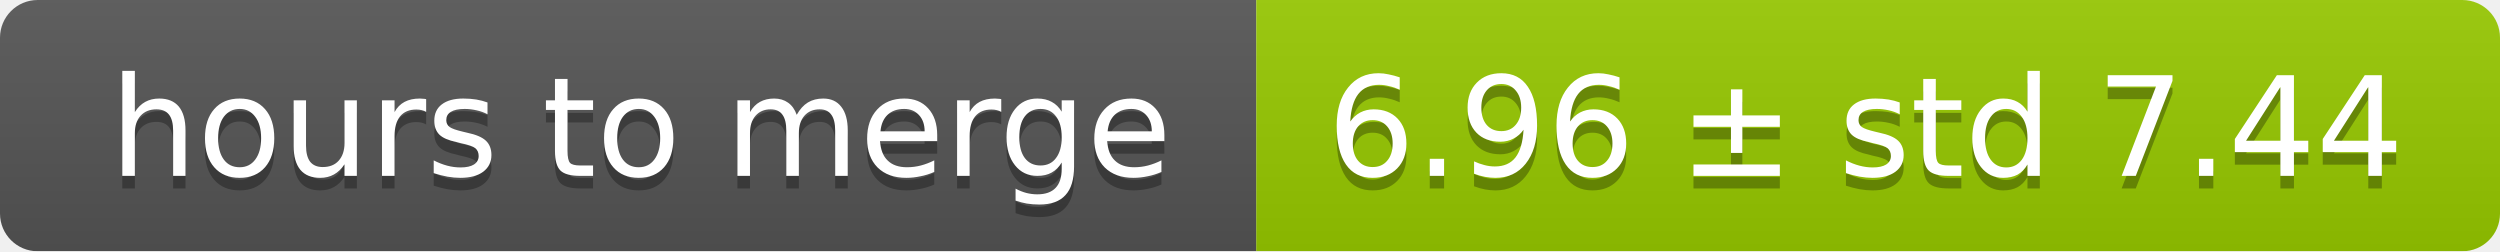
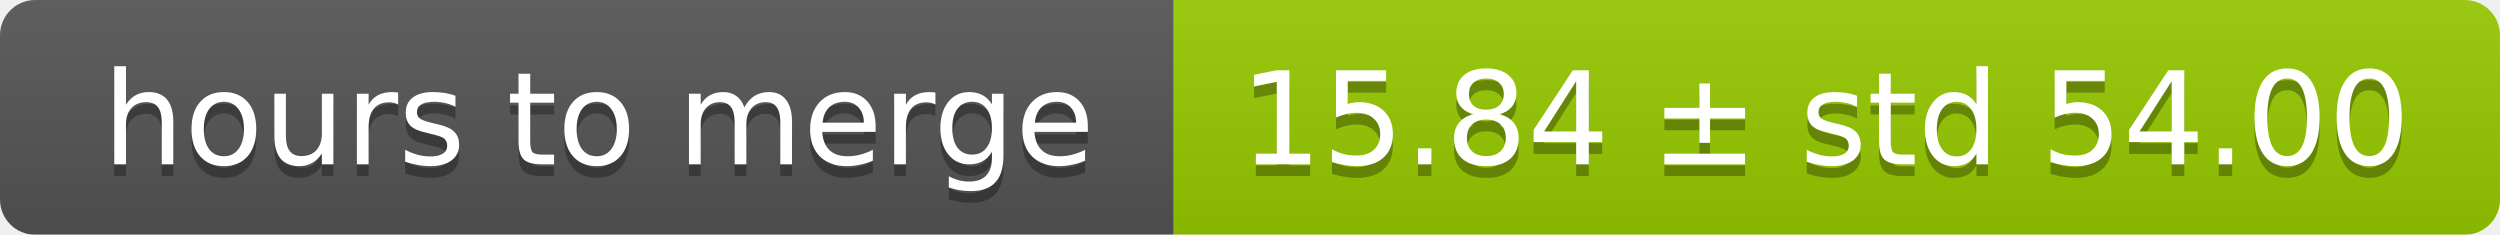
- <svg xmlns="http://www.w3.org/2000/svg" width="199" height="20">
+ <svg xmlns="http://www.w3.org/2000/svg" width="213" height="20">
  <linearGradient id="smooth" x2="0" y2="100%">
    <stop offset="0" stop-color="#bbb" stop-opacity=".1" />
    <stop offset="1" stop-opacity=".1" />
  </linearGradient>
  <mask id="round">
-     <rect width="199" height="20" rx="3" fill="#fff" />
+     <rect width="213" height="20" rx="3" fill="#fff" />
  </mask>
  <g mask="url(#round)">
    <rect width="100" height="20" fill="#555" />
-     <rect x="100" width="99" height="20" fill="#97ca00" />
-     <rect width="199" height="20" fill="url(#smooth)" />
+     <rect x="100" width="113" height="20" fill="#97ca00" />
+     <rect width="213" height="20" fill="url(#smooth)" />
  </g>
  <g fill="#fff" text-anchor="middle" font-family="DejaVu Sans,Verdana,Geneva,sans-serif" font-size="11">
    <text x="51" y="15" fill="#010101" fill-opacity=".3">hours to merge</text>
    <text x="51" y="14">hours to merge</text>
-     <text x="148.5" y="15" fill="#010101" fill-opacity=".3">6.96 ± std 7.44</text>
-     <text x="148.5" y="14">6.96 ± std 7.44</text>
+     <text x="155.5" y="15" fill="#010101" fill-opacity=".3">15.84 ± std 54.00</text>
+     <text x="155.5" y="14">15.84 ± std 54.00</text>
  </g>
</svg>
